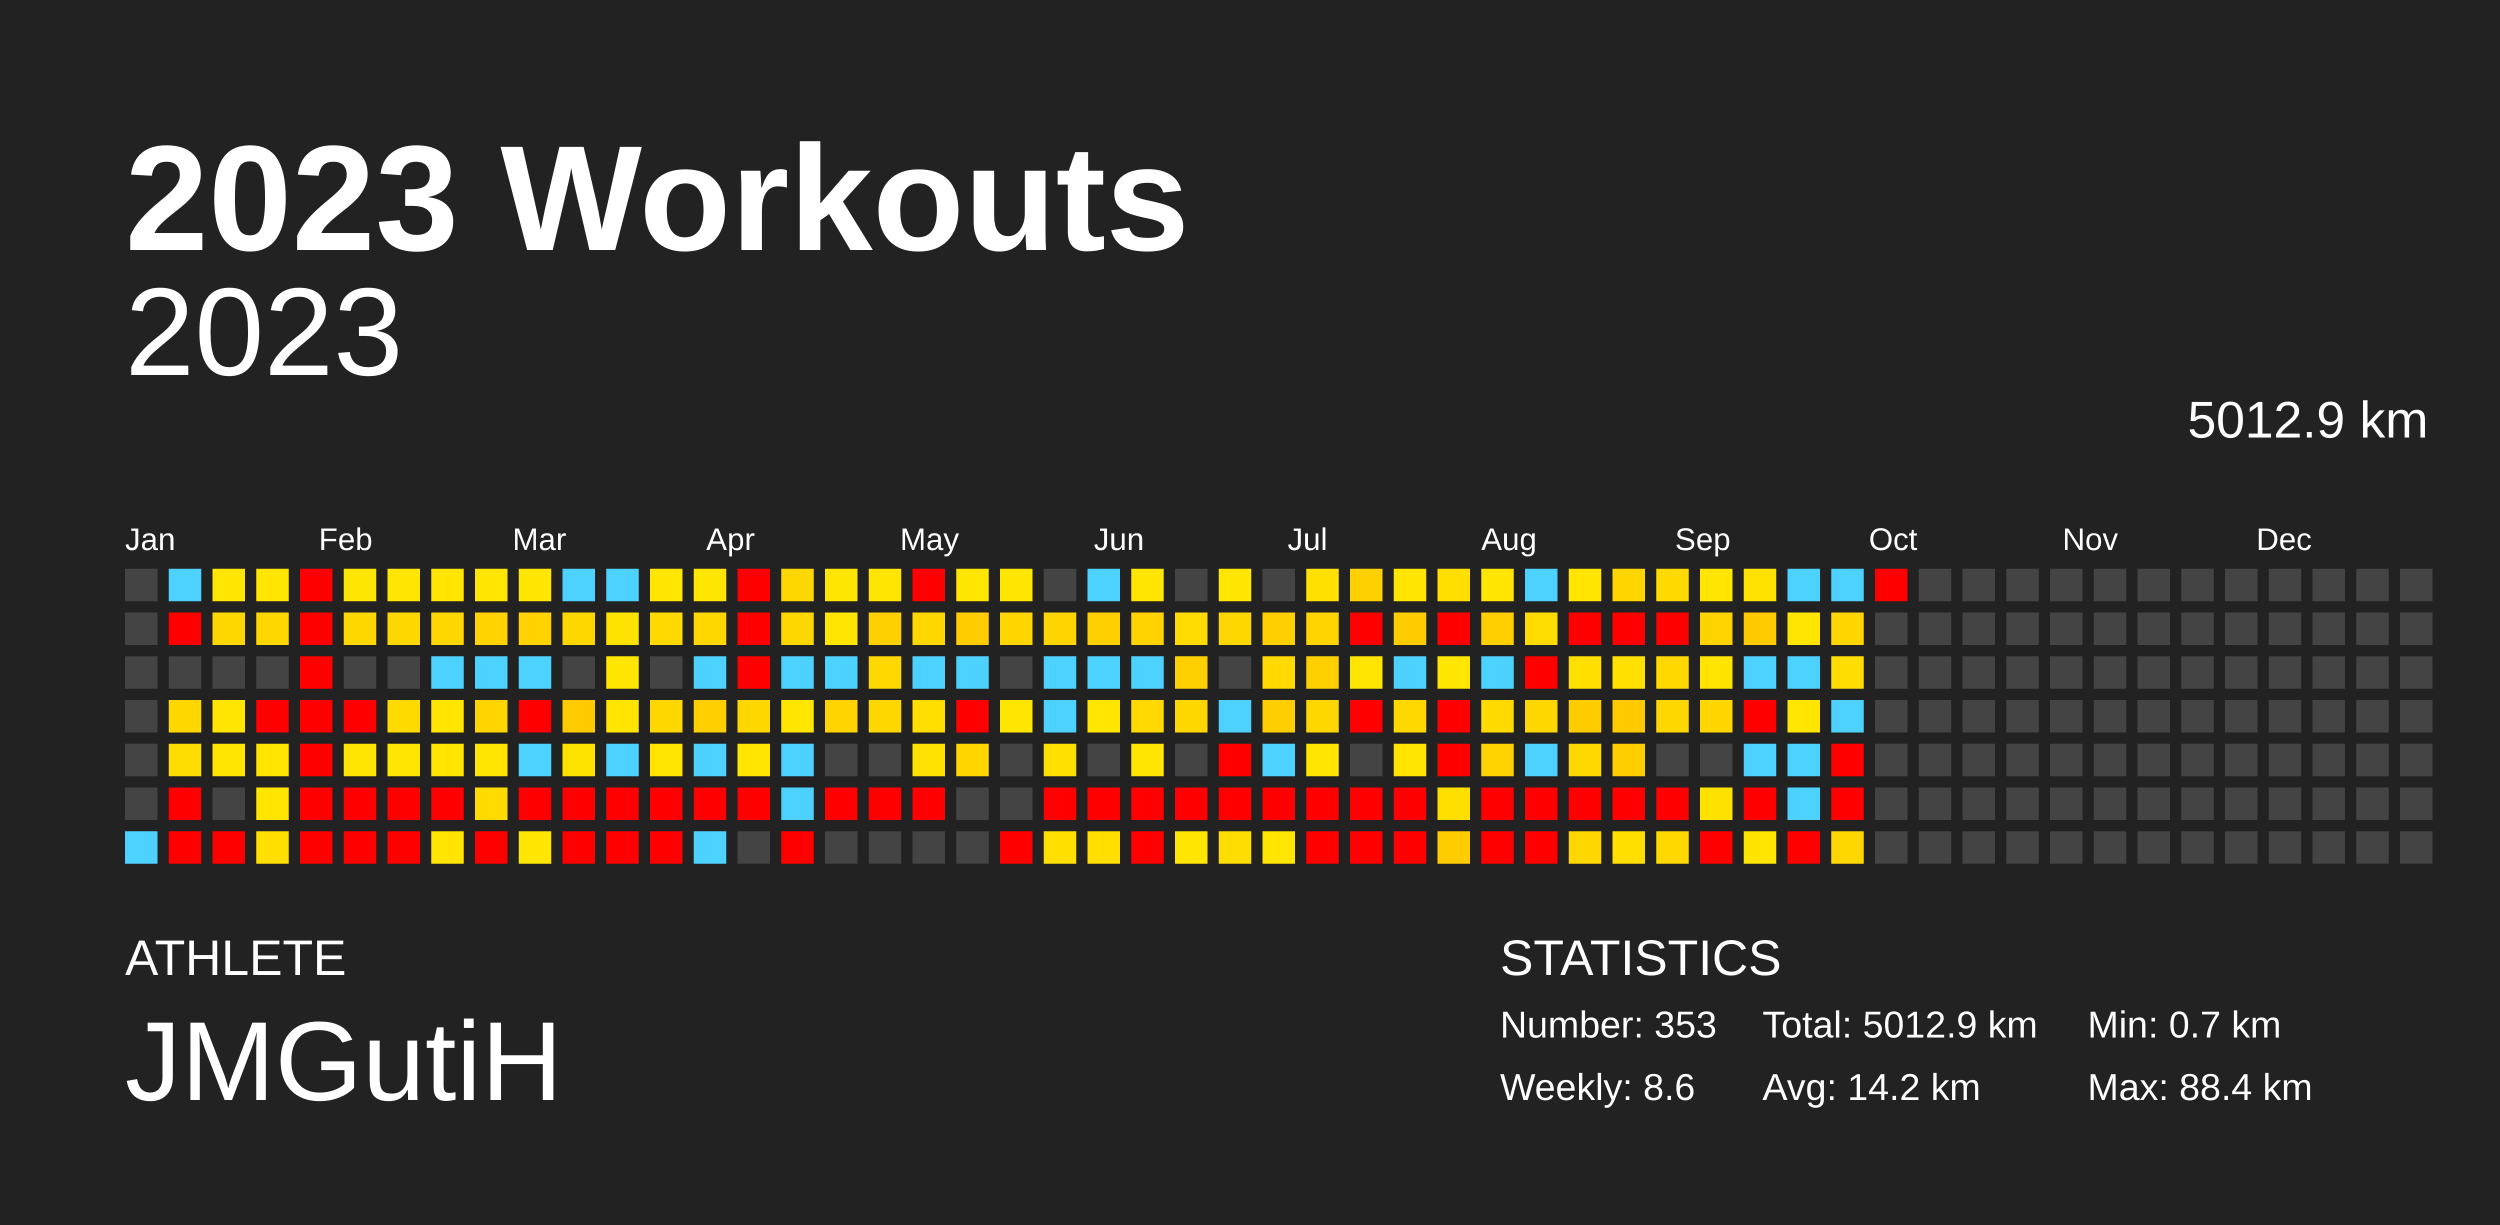
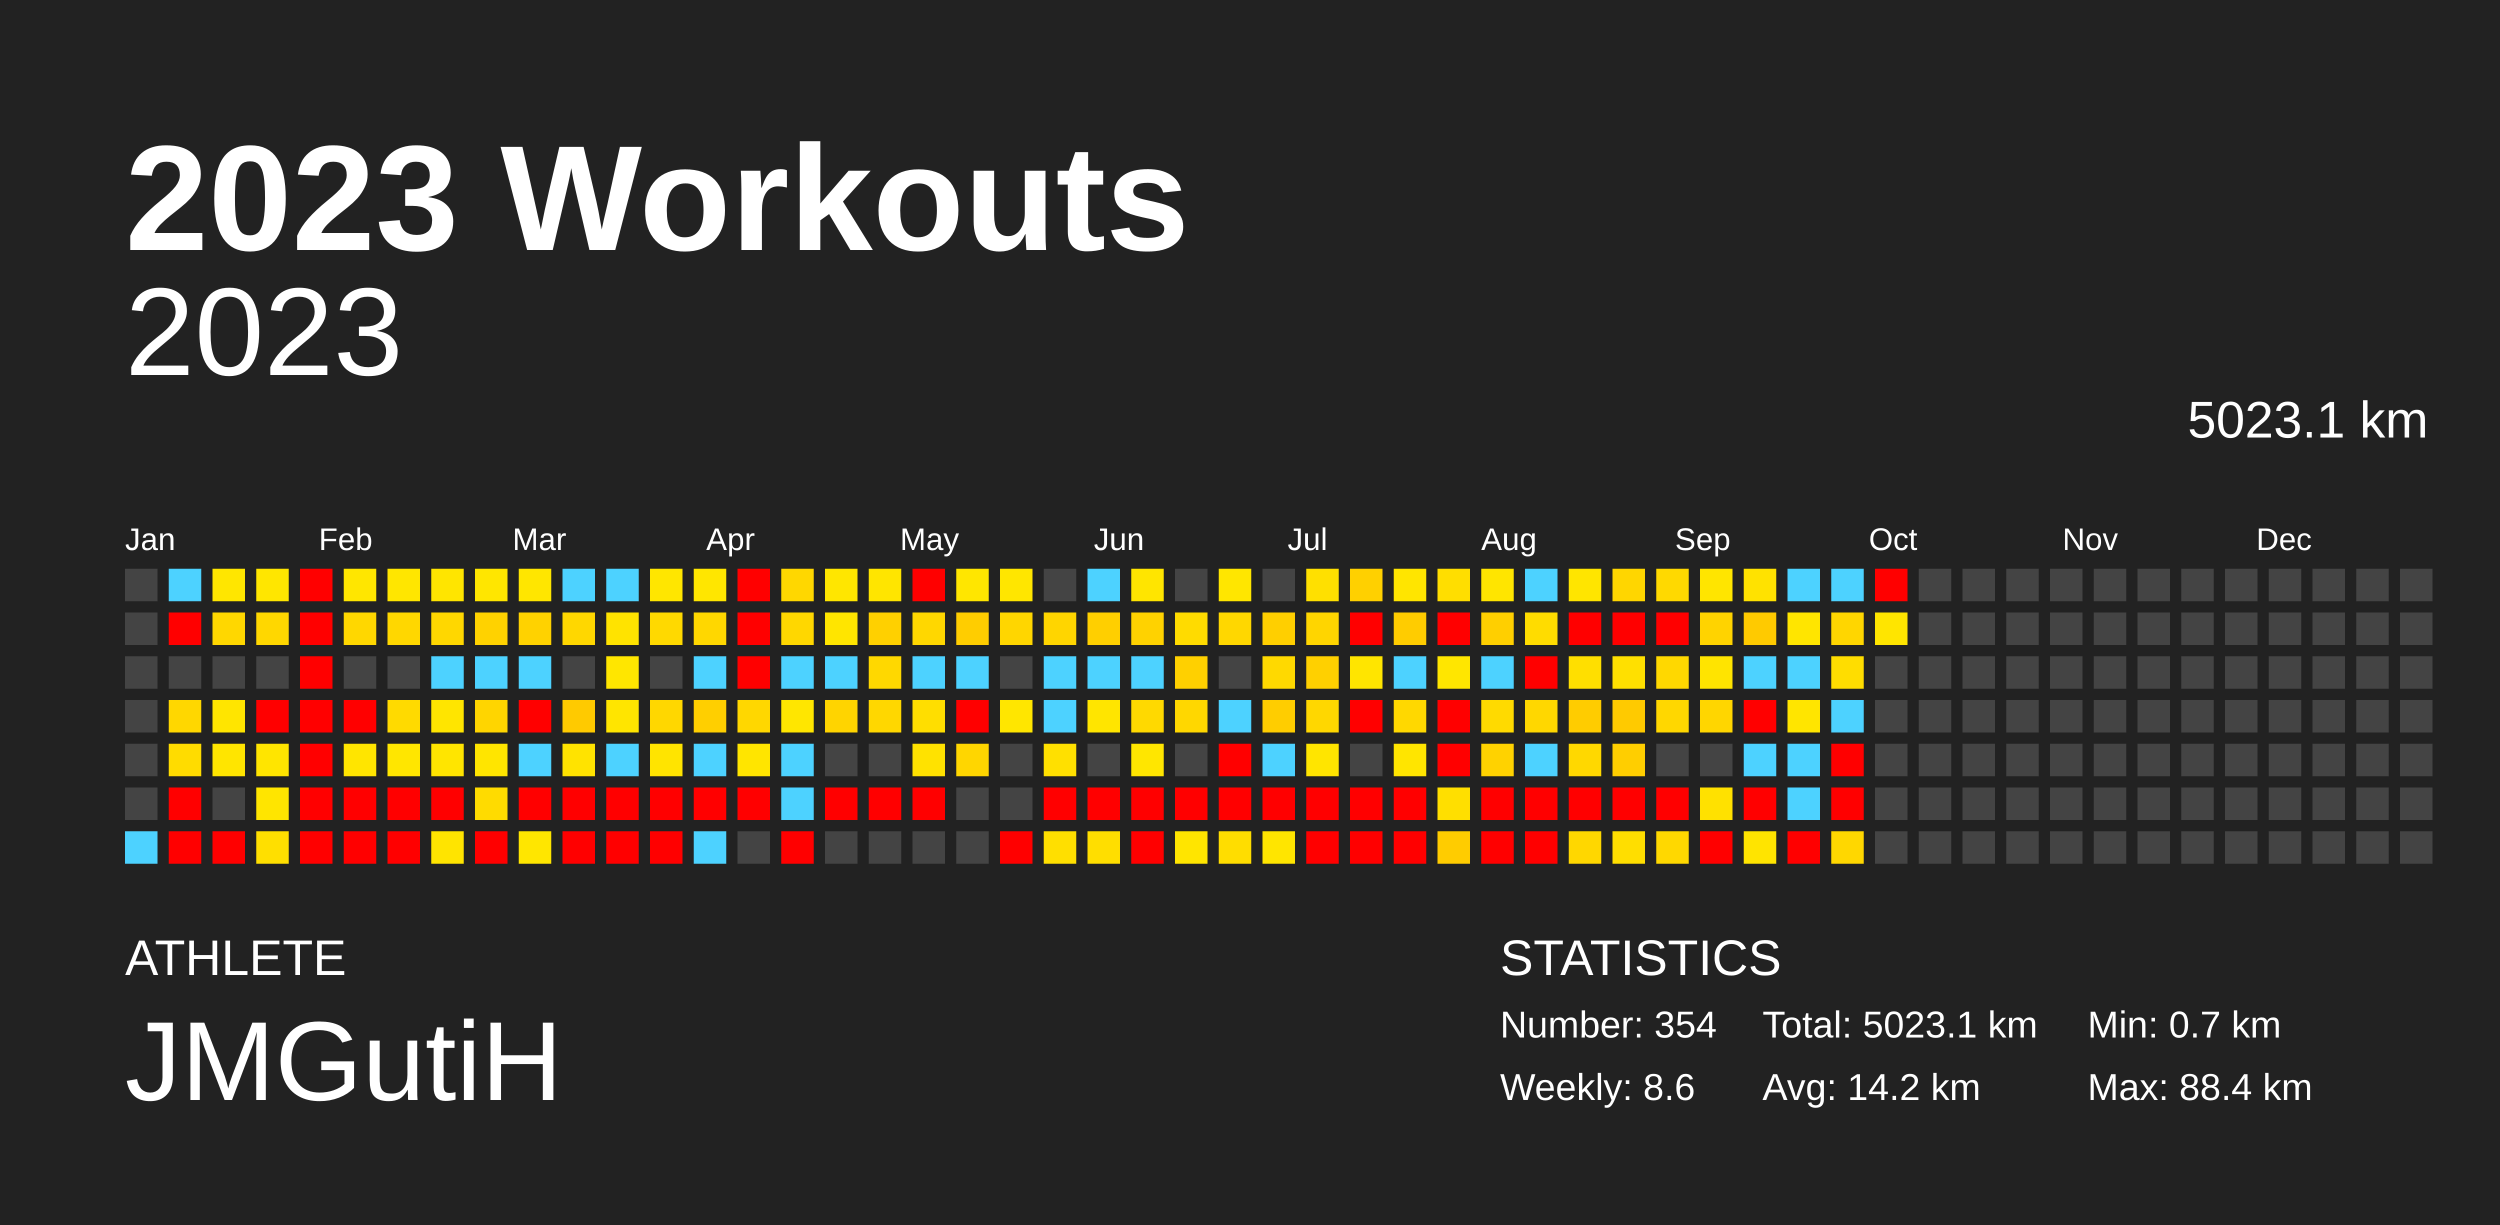
<svg xmlns="http://www.w3.org/2000/svg" baseProfile="full" height="98mm" version="1.1" viewBox="0,0,200,98" width="200mm">
  <defs />
  <rect fill="#222222" height="98" width="200" x="0" y="0" />
  <text fill="#FFFFFF" style="font-size:12px; font-family:Arial; font-weight:bold;" x="10" y="20">2023 Workouts</text>
  <text fill="#FFFFFF" style="font-size:4px; font-family:Arial" x="10" y="78">ATHLETE</text>
  <text fill="#FFFFFF" style="font-size:9px; font-family:Arial" x="10" y="88">JMGutiH</text>
  <text fill="#FFFFFF" style="font-size:4px; font-family:Arial" x="120" y="78">STATISTICS</text>
-   <text fill="#FFFFFF" style="font-size:3px; font-family:Arial" x="120" y="83">Number: 353</text>
+   <text fill="#FFFFFF" style="font-size:3px; font-family:Arial" x="120" y="83">Number: 354</text>
  <text fill="#FFFFFF" style="font-size:3px; font-family:Arial" x="120" y="88">Weekly: 8.6</text>
-   <text fill="#FFFFFF" style="font-size:3px; font-family:Arial" x="141" y="83">Total: 5012.9 km</text>
+   <text fill="#FFFFFF" style="font-size:3px; font-family:Arial" x="141" y="83">Total: 5023.1 km</text>
  <text fill="#FFFFFF" style="font-size:3px; font-family:Arial" x="141" y="88">Avg: 14.2 km</text>
  <text fill="#FFFFFF" style="font-size:3px; font-family:Arial" x="167" y="83">Min: 0.7 km</text>
  <text fill="#FFFFFF" style="font-size:3px; font-family:Arial" x="167" y="88">Max: 88.4 km</text>
  <text alignment-baseline="hanging" fill="#FFFFFF" style="font-size:10.0px; font-family:Arial;" x="10" y="30">2023</text>
-   <text alignment-baseline="hanging" fill="#FFFFFF" style="font-size:4.125px; font-family:Arial;" x="175" y="35">5012.9 km</text>
+   <text alignment-baseline="hanging" fill="#FFFFFF" style="font-size:4.125px; font-family:Arial;" x="175" y="35">5023.1 km</text>
  <text fill="#FFFFFF" style="font-size:2.5px; font-family:Arial" x="10.0" y="44">Jan</text>
  <text fill="#FFFFFF" style="font-size:2.5px; font-family:Arial" x="25.5" y="44">Feb</text>
  <text fill="#FFFFFF" style="font-size:2.5px; font-family:Arial" x="41.0" y="44">Mar</text>
  <text fill="#FFFFFF" style="font-size:2.5px; font-family:Arial" x="56.5" y="44">Apr</text>
  <text fill="#FFFFFF" style="font-size:2.5px; font-family:Arial" x="72.0" y="44">May</text>
  <text fill="#FFFFFF" style="font-size:2.5px; font-family:Arial" x="87.5" y="44">Jun</text>
  <text fill="#FFFFFF" style="font-size:2.5px; font-family:Arial" x="103.0" y="44">Jul</text>
  <text fill="#FFFFFF" style="font-size:2.5px; font-family:Arial" x="118.5" y="44">Aug</text>
  <text fill="#FFFFFF" style="font-size:2.5px; font-family:Arial" x="134.0" y="44">Sep</text>
  <text fill="#FFFFFF" style="font-size:2.5px; font-family:Arial" x="149.5" y="44">Oct</text>
  <text fill="#FFFFFF" style="font-size:2.5px; font-family:Arial" x="165.0" y="44">Nov</text>
  <text fill="#FFFFFF" style="font-size:2.5px; font-family:Arial" x="180.5" y="44">Dec</text>
  <rect fill="#444444" height="2.6" width="2.6" x="10.0" y="45.5" />
  <rect fill="#444444" height="2.6" width="2.6" x="10.0" y="49.0" />
  <rect fill="#444444" height="2.6" width="2.6" x="10.0" y="52.5" />
  <rect fill="#444444" height="2.6" width="2.6" x="10.0" y="56.0" />
  <rect fill="#444444" height="2.6" width="2.6" x="10.0" y="59.5" />
  <rect fill="#444444" height="2.6" width="2.6" x="10.0" y="63.0" />
  <rect fill="#4dd2ff" height="2.6" width="2.6" x="10.0" y="66.5" />
  <rect fill="#4dd2ff" height="2.6" width="2.6" x="13.5" y="45.5" />
  <rect fill="red" height="2.6" width="2.6" x="13.5" y="49.0" />
  <rect fill="#444444" height="2.6" width="2.6" x="13.5" y="52.5" />
  <rect fill="#ffd700" height="2.6" width="2.6" x="13.5" y="56.0" />
  <rect fill="#ffdc00" height="2.6" width="2.6" x="13.5" y="59.5" />
  <rect fill="red" height="2.6" width="2.6" x="13.5" y="63.0" />
  <rect fill="red" height="2.6" width="2.6" x="13.5" y="66.5" />
  <rect fill="#ffe600" height="2.6" width="2.6" x="17.0" y="45.5" />
  <rect fill="#ffd700" height="2.6" width="2.6" x="17.0" y="49.0" />
  <rect fill="#444444" height="2.6" width="2.6" x="17.0" y="52.5" />
  <rect fill="#ffe500" height="2.6" width="2.6" x="17.0" y="56.0" />
  <rect fill="#ffe500" height="2.6" width="2.6" x="17.0" y="59.5" />
  <rect fill="#444444" height="2.6" width="2.6" x="17.0" y="63.0" />
  <rect fill="red" height="2.6" width="2.6" x="17.0" y="66.5" />
  <rect fill="#ffe600" height="2.6" width="2.6" x="20.5" y="45.5" />
  <rect fill="#ffd700" height="2.6" width="2.6" x="20.5" y="49.0" />
  <rect fill="#444444" height="2.6" width="2.6" x="20.5" y="52.5" />
  <rect fill="red" height="2.6" width="2.6" x="20.5" y="56.0" />
  <rect fill="#ffe500" height="2.6" width="2.6" x="20.5" y="59.5" />
  <rect fill="#ffe500" height="2.6" width="2.6" x="20.5" y="63.0" />
  <rect fill="#ffdf00" height="2.6" width="2.6" x="20.5" y="66.5" />
  <rect fill="red" height="2.6" width="2.6" x="24.0" y="45.5" />
  <rect fill="red" height="2.6" width="2.6" x="24.0" y="49.0" />
  <rect fill="red" height="2.6" width="2.6" x="24.0" y="52.5" />
  <rect fill="red" height="2.6" width="2.6" x="24.0" y="56.0" />
  <rect fill="red" height="2.6" width="2.6" x="24.0" y="59.5" />
  <rect fill="red" height="2.6" width="2.6" x="24.0" y="63.0" />
  <rect fill="red" height="2.6" width="2.6" x="24.0" y="66.5" />
  <rect fill="#ffe600" height="2.6" width="2.6" x="27.5" y="45.5" />
  <rect fill="#ffd700" height="2.6" width="2.6" x="27.5" y="49.0" />
  <rect fill="#444444" height="2.6" width="2.6" x="27.5" y="52.5" />
  <rect fill="red" height="2.6" width="2.6" x="27.5" y="56.0" />
  <rect fill="#ffe500" height="2.6" width="2.6" x="27.5" y="59.5" />
  <rect fill="red" height="2.6" width="2.6" x="27.5" y="63.0" />
  <rect fill="red" height="2.6" width="2.6" x="27.5" y="66.5" />
  <rect fill="#ffe600" height="2.6" width="2.6" x="31.0" y="45.5" />
  <rect fill="#ffd700" height="2.6" width="2.6" x="31.0" y="49.0" />
  <rect fill="#444444" height="2.6" width="2.6" x="31.0" y="52.5" />
  <rect fill="#ffda00" height="2.6" width="2.6" x="31.0" y="56.0" />
  <rect fill="#ffe600" height="2.6" width="2.6" x="31.0" y="59.5" />
  <rect fill="red" height="2.6" width="2.6" x="31.0" y="63.0" />
  <rect fill="red" height="2.6" width="2.6" x="31.0" y="66.5" />
  <rect fill="#ffe500" height="2.6" width="2.6" x="34.5" y="45.5" />
  <rect fill="#ffd700" height="2.6" width="2.6" x="34.5" y="49.0" />
  <rect fill="#4dd2ff" height="2.6" width="2.6" x="34.5" y="52.5" />
  <rect fill="#ffe500" height="2.6" width="2.6" x="34.5" y="56.0" />
  <rect fill="#ffe500" height="2.6" width="2.6" x="34.5" y="59.5" />
  <rect fill="red" height="2.6" width="2.6" x="34.5" y="63.0" />
  <rect fill="#ffe400" height="2.6" width="2.6" x="34.5" y="66.5" />
  <rect fill="#ffe600" height="2.6" width="2.6" x="38.0" y="45.5" />
  <rect fill="#ffd200" height="2.6" width="2.6" x="38.0" y="49.0" />
  <rect fill="#4dd2ff" height="2.6" width="2.6" x="38.0" y="52.5" />
  <rect fill="#ffd500" height="2.6" width="2.6" x="38.0" y="56.0" />
  <rect fill="#ffe500" height="2.6" width="2.6" x="38.0" y="59.5" />
  <rect fill="#ffdb00" height="2.6" width="2.6" x="38.0" y="63.0" />
  <rect fill="red" height="2.6" width="2.6" x="38.0" y="66.5" />
  <rect fill="#ffe600" height="2.6" width="2.6" x="41.5" y="45.5" />
  <rect fill="#ffd200" height="2.6" width="2.6" x="41.5" y="49.0" />
  <rect fill="#4dd2ff" height="2.6" width="2.6" x="41.5" y="52.5" />
  <rect fill="red" height="2.6" width="2.6" x="41.5" y="56.0" />
  <rect fill="#4dd2ff" height="2.6" width="2.6" x="41.5" y="59.5" />
  <rect fill="red" height="2.6" width="2.6" x="41.5" y="63.0" />
  <rect fill="#ffe600" height="2.6" width="2.6" x="41.5" y="66.5" />
  <rect fill="#4dd2ff" height="2.6" width="2.6" x="45.0" y="45.5" />
  <rect fill="#ffd700" height="2.6" width="2.6" x="45.0" y="49.0" />
  <rect fill="#444444" height="2.6" width="2.6" x="45.0" y="52.5" />
  <rect fill="#ffca00" height="2.6" width="2.6" x="45.0" y="56.0" />
  <rect fill="#ffe300" height="2.6" width="2.6" x="45.0" y="59.5" />
  <rect fill="red" height="2.6" width="2.6" x="45.0" y="63.0" />
  <rect fill="red" height="2.6" width="2.6" x="45.0" y="66.5" />
  <rect fill="#4dd2ff" height="2.6" width="2.6" x="48.5" y="45.5" />
  <rect fill="#ffe300" height="2.6" width="2.6" x="48.5" y="49.0" />
  <rect fill="#ffe600" height="2.6" width="2.6" x="48.5" y="52.5" />
  <rect fill="#ffe500" height="2.6" width="2.6" x="48.5" y="56.0" />
  <rect fill="#4dd2ff" height="2.6" width="2.6" x="48.5" y="59.5" />
  <rect fill="red" height="2.6" width="2.6" x="48.5" y="63.0" />
  <rect fill="red" height="2.6" width="2.6" x="48.5" y="66.5" />
  <rect fill="#ffe600" height="2.6" width="2.6" x="52.0" y="45.5" />
  <rect fill="#ffd900" height="2.6" width="2.6" x="52.0" y="49.0" />
  <rect fill="#444444" height="2.6" width="2.6" x="52.0" y="52.5" />
  <rect fill="#ffd700" height="2.6" width="2.6" x="52.0" y="56.0" />
  <rect fill="#ffe400" height="2.6" width="2.6" x="52.0" y="59.5" />
  <rect fill="red" height="2.6" width="2.6" x="52.0" y="63.0" />
  <rect fill="red" height="2.6" width="2.6" x="52.0" y="66.5" />
  <rect fill="#ffe600" height="2.6" width="2.6" x="55.5" y="45.5" />
  <rect fill="#ffd700" height="2.6" width="2.6" x="55.5" y="49.0" />
  <rect fill="#4dd2ff" height="2.6" width="2.6" x="55.5" y="52.5" />
  <rect fill="#ffcf00" height="2.6" width="2.6" x="55.5" y="56.0" />
  <rect fill="#4dd2ff" height="2.6" width="2.6" x="55.5" y="59.5" />
  <rect fill="red" height="2.6" width="2.6" x="55.5" y="63.0" />
  <rect fill="#4dd2ff" height="2.6" width="2.6" x="55.5" y="66.5" />
  <rect fill="red" height="2.6" width="2.6" x="59.0" y="45.5" />
  <rect fill="red" height="2.6" width="2.6" x="59.0" y="49.0" />
  <rect fill="red" height="2.6" width="2.6" x="59.0" y="52.5" />
  <rect fill="#ffd700" height="2.6" width="2.6" x="59.0" y="56.0" />
  <rect fill="#ffe500" height="2.6" width="2.6" x="59.0" y="59.5" />
  <rect fill="red" height="2.6" width="2.6" x="59.0" y="63.0" />
  <rect fill="#444444" height="2.6" width="2.6" x="59.0" y="66.5" />
  <rect fill="#ffd700" height="2.6" width="2.6" x="62.5" y="45.5" />
  <rect fill="#ffd700" height="2.6" width="2.6" x="62.5" y="49.0" />
  <rect fill="#4dd2ff" height="2.6" width="2.6" x="62.5" y="52.5" />
  <rect fill="#ffe600" height="2.6" width="2.6" x="62.5" y="56.0" />
  <rect fill="#4dd2ff" height="2.6" width="2.6" x="62.5" y="59.5" />
  <rect fill="#4dd2ff" height="2.6" width="2.6" x="62.5" y="63.0" />
  <rect fill="red" height="2.6" width="2.6" x="62.5" y="66.5" />
  <rect fill="#ffe600" height="2.6" width="2.6" x="66.0" y="45.5" />
  <rect fill="#ffe500" height="2.6" width="2.6" x="66.0" y="49.0" />
  <rect fill="#4dd2ff" height="2.6" width="2.6" x="66.0" y="52.5" />
  <rect fill="#ffd400" height="2.6" width="2.6" x="66.0" y="56.0" />
  <rect fill="#444444" height="2.6" width="2.6" x="66.0" y="59.5" />
  <rect fill="red" height="2.6" width="2.6" x="66.0" y="63.0" />
  <rect fill="#444444" height="2.6" width="2.6" x="66.0" y="66.5" />
  <rect fill="#ffe500" height="2.6" width="2.6" x="69.5" y="45.5" />
  <rect fill="#ffd000" height="2.6" width="2.6" x="69.5" y="49.0" />
  <rect fill="#ffd800" height="2.6" width="2.6" x="69.5" y="52.5" />
  <rect fill="#ffd700" height="2.6" width="2.6" x="69.5" y="56.0" />
  <rect fill="#444444" height="2.6" width="2.6" x="69.5" y="59.5" />
  <rect fill="red" height="2.6" width="2.6" x="69.5" y="63.0" />
  <rect fill="#444444" height="2.6" width="2.6" x="69.5" y="66.5" />
  <rect fill="red" height="2.6" width="2.6" x="73.0" y="45.5" />
  <rect fill="#ffd700" height="2.6" width="2.6" x="73.0" y="49.0" />
  <rect fill="#4dd2ff" height="2.6" width="2.6" x="73.0" y="52.5" />
  <rect fill="#ffde00" height="2.6" width="2.6" x="73.0" y="56.0" />
  <rect fill="#ffe200" height="2.6" width="2.6" x="73.0" y="59.5" />
  <rect fill="red" height="2.6" width="2.6" x="73.0" y="63.0" />
  <rect fill="#444444" height="2.6" width="2.6" x="73.0" y="66.5" />
  <rect fill="#ffe600" height="2.6" width="2.6" x="76.5" y="45.5" />
  <rect fill="#ffcd00" height="2.6" width="2.6" x="76.5" y="49.0" />
  <rect fill="#4dd2ff" height="2.6" width="2.6" x="76.5" y="52.5" />
  <rect fill="red" height="2.6" width="2.6" x="76.5" y="56.0" />
  <rect fill="#ffd600" height="2.6" width="2.6" x="76.5" y="59.5" />
  <rect fill="#444444" height="2.6" width="2.6" x="76.5" y="63.0" />
  <rect fill="#444444" height="2.6" width="2.6" x="76.5" y="66.5" />
  <rect fill="#ffe600" height="2.6" width="2.6" x="80.0" y="45.5" />
  <rect fill="#ffd600" height="2.6" width="2.6" x="80.0" y="49.0" />
  <rect fill="#444444" height="2.6" width="2.6" x="80.0" y="52.5" />
  <rect fill="#ffe600" height="2.6" width="2.6" x="80.0" y="56.0" />
  <rect fill="#444444" height="2.6" width="2.6" x="80.0" y="59.5" />
  <rect fill="#444444" height="2.6" width="2.6" x="80.0" y="63.0" />
  <rect fill="red" height="2.6" width="2.6" x="80.0" y="66.5" />
  <rect fill="#444444" height="2.6" width="2.6" x="83.5" y="45.5" />
  <rect fill="#ffd500" height="2.6" width="2.6" x="83.5" y="49.0" />
  <rect fill="#4dd2ff" height="2.6" width="2.6" x="83.5" y="52.5" />
  <rect fill="#4dd2ff" height="2.6" width="2.6" x="83.5" y="56.0" />
  <rect fill="#ffe000" height="2.6" width="2.6" x="83.5" y="59.5" />
  <rect fill="red" height="2.6" width="2.6" x="83.5" y="63.0" />
  <rect fill="#ffdf00" height="2.6" width="2.6" x="83.5" y="66.5" />
  <rect fill="#4dd2ff" height="2.6" width="2.6" x="87.0" y="45.5" />
  <rect fill="#ffcf00" height="2.6" width="2.6" x="87.0" y="49.0" />
  <rect fill="#4dd2ff" height="2.6" width="2.6" x="87.0" y="52.5" />
  <rect fill="#ffe500" height="2.6" width="2.6" x="87.0" y="56.0" />
  <rect fill="#444444" height="2.6" width="2.6" x="87.0" y="59.5" />
  <rect fill="red" height="2.6" width="2.6" x="87.0" y="63.0" />
  <rect fill="#ffde00" height="2.6" width="2.6" x="87.0" y="66.5" />
  <rect fill="#ffe500" height="2.6" width="2.6" x="90.5" y="45.5" />
  <rect fill="#ffd200" height="2.6" width="2.6" x="90.5" y="49.0" />
  <rect fill="#4dd2ff" height="2.6" width="2.6" x="90.5" y="52.5" />
  <rect fill="#ffd900" height="2.6" width="2.6" x="90.5" y="56.0" />
  <rect fill="#ffe600" height="2.6" width="2.6" x="90.5" y="59.5" />
  <rect fill="red" height="2.6" width="2.6" x="90.5" y="63.0" />
  <rect fill="red" height="2.6" width="2.6" x="90.5" y="66.5" />
  <rect fill="#444444" height="2.6" width="2.6" x="94.0" y="45.5" />
  <rect fill="#ffdb00" height="2.6" width="2.6" x="94.0" y="49.0" />
  <rect fill="#ffd000" height="2.6" width="2.6" x="94.0" y="52.5" />
  <rect fill="#ffd700" height="2.6" width="2.6" x="94.0" y="56.0" />
  <rect fill="#444444" height="2.6" width="2.6" x="94.0" y="59.5" />
  <rect fill="red" height="2.6" width="2.6" x="94.0" y="63.0" />
  <rect fill="#ffe500" height="2.6" width="2.6" x="94.0" y="66.5" />
  <rect fill="#ffe600" height="2.6" width="2.6" x="97.5" y="45.5" />
  <rect fill="#ffd700" height="2.6" width="2.6" x="97.5" y="49.0" />
  <rect fill="#444444" height="2.6" width="2.6" x="97.5" y="52.5" />
  <rect fill="#4dd2ff" height="2.6" width="2.6" x="97.5" y="56.0" />
  <rect fill="red" height="2.6" width="2.6" x="97.5" y="59.5" />
  <rect fill="red" height="2.6" width="2.6" x="97.5" y="63.0" />
  <rect fill="#ffdd00" height="2.6" width="2.6" x="97.5" y="66.5" />
  <rect fill="#444444" height="2.6" width="2.6" x="101.0" y="45.5" />
  <rect fill="#ffcf00" height="2.6" width="2.6" x="101.0" y="49.0" />
  <rect fill="#ffd900" height="2.6" width="2.6" x="101.0" y="52.5" />
  <rect fill="#ffcd00" height="2.6" width="2.6" x="101.0" y="56.0" />
  <rect fill="#4dd2ff" height="2.6" width="2.6" x="101.0" y="59.5" />
  <rect fill="red" height="2.6" width="2.6" x="101.0" y="63.0" />
  <rect fill="#ffe500" height="2.6" width="2.6" x="101.0" y="66.5" />
  <rect fill="#ffe000" height="2.6" width="2.6" x="104.5" y="45.5" />
  <rect fill="#ffd500" height="2.6" width="2.6" x="104.5" y="49.0" />
  <rect fill="#ffd000" height="2.6" width="2.6" x="104.5" y="52.5" />
  <rect fill="#ffd700" height="2.6" width="2.6" x="104.5" y="56.0" />
  <rect fill="#ffe500" height="2.6" width="2.6" x="104.5" y="59.5" />
  <rect fill="red" height="2.6" width="2.6" x="104.5" y="63.0" />
  <rect fill="red" height="2.6" width="2.6" x="104.5" y="66.5" />
  <rect fill="#ffd000" height="2.6" width="2.6" x="108.0" y="45.5" />
  <rect fill="red" height="2.6" width="2.6" x="108.0" y="49.0" />
  <rect fill="#ffe500" height="2.6" width="2.6" x="108.0" y="52.5" />
  <rect fill="red" height="2.6" width="2.6" x="108.0" y="56.0" />
  <rect fill="#444444" height="2.6" width="2.6" x="108.0" y="59.5" />
  <rect fill="red" height="2.6" width="2.6" x="108.0" y="63.0" />
  <rect fill="red" height="2.6" width="2.6" x="108.0" y="66.5" />
  <rect fill="#ffe500" height="2.6" width="2.6" x="111.5" y="45.5" />
  <rect fill="#ffcc00" height="2.6" width="2.6" x="111.5" y="49.0" />
  <rect fill="#4dd2ff" height="2.6" width="2.6" x="111.5" y="52.5" />
  <rect fill="#ffd800" height="2.6" width="2.6" x="111.5" y="56.0" />
  <rect fill="#ffe500" height="2.6" width="2.6" x="111.5" y="59.5" />
  <rect fill="red" height="2.6" width="2.6" x="111.5" y="63.0" />
  <rect fill="red" height="2.6" width="2.6" x="111.5" y="66.5" />
  <rect fill="#ffde00" height="2.6" width="2.6" x="115.0" y="45.5" />
  <rect fill="red" height="2.6" width="2.6" x="115.0" y="49.0" />
  <rect fill="#ffe600" height="2.6" width="2.6" x="115.0" y="52.5" />
  <rect fill="red" height="2.6" width="2.6" x="115.0" y="56.0" />
  <rect fill="red" height="2.6" width="2.6" x="115.0" y="59.5" />
  <rect fill="#ffdf00" height="2.6" width="2.6" x="115.0" y="63.0" />
  <rect fill="#ffcc00" height="2.6" width="2.6" x="115.0" y="66.5" />
  <rect fill="#ffe500" height="2.6" width="2.6" x="118.5" y="45.5" />
  <rect fill="#ffcf00" height="2.6" width="2.6" x="118.5" y="49.0" />
  <rect fill="#4dd2ff" height="2.6" width="2.6" x="118.5" y="52.5" />
  <rect fill="#ffda00" height="2.6" width="2.6" x="118.5" y="56.0" />
  <rect fill="#ffd200" height="2.6" width="2.6" x="118.5" y="59.5" />
  <rect fill="red" height="2.6" width="2.6" x="118.5" y="63.0" />
  <rect fill="red" height="2.6" width="2.6" x="118.5" y="66.5" />
  <rect fill="#4dd2ff" height="2.6" width="2.6" x="122.0" y="45.5" />
  <rect fill="#ffdc00" height="2.6" width="2.6" x="122.0" y="49.0" />
  <rect fill="red" height="2.6" width="2.6" x="122.0" y="52.5" />
  <rect fill="#ffd700" height="2.6" width="2.6" x="122.0" y="56.0" />
  <rect fill="#4dd2ff" height="2.6" width="2.6" x="122.0" y="59.5" />
  <rect fill="red" height="2.6" width="2.6" x="122.0" y="63.0" />
  <rect fill="red" height="2.6" width="2.6" x="122.0" y="66.5" />
  <rect fill="#ffe500" height="2.6" width="2.6" x="125.5" y="45.5" />
  <rect fill="red" height="2.6" width="2.6" x="125.5" y="49.0" />
  <rect fill="#ffdf00" height="2.6" width="2.6" x="125.5" y="52.5" />
  <rect fill="#ffcc00" height="2.6" width="2.6" x="125.5" y="56.0" />
  <rect fill="#ffd800" height="2.6" width="2.6" x="125.5" y="59.5" />
  <rect fill="red" height="2.6" width="2.6" x="125.5" y="63.0" />
  <rect fill="#ffd700" height="2.6" width="2.6" x="125.5" y="66.5" />
  <rect fill="#ffd600" height="2.6" width="2.6" x="129.0" y="45.5" />
  <rect fill="red" height="2.6" width="2.6" x="129.0" y="49.0" />
  <rect fill="#ffe000" height="2.6" width="2.6" x="129.0" y="52.5" />
  <rect fill="#ffca00" height="2.6" width="2.6" x="129.0" y="56.0" />
  <rect fill="#ffce00" height="2.6" width="2.6" x="129.0" y="59.5" />
  <rect fill="red" height="2.6" width="2.6" x="129.0" y="63.0" />
  <rect fill="#ffde00" height="2.6" width="2.6" x="129.0" y="66.5" />
  <rect fill="#ffd900" height="2.6" width="2.6" x="132.5" y="45.5" />
  <rect fill="red" height="2.6" width="2.6" x="132.5" y="49.0" />
  <rect fill="#ffd800" height="2.6" width="2.6" x="132.5" y="52.5" />
  <rect fill="#ffd700" height="2.6" width="2.6" x="132.5" y="56.0" />
  <rect fill="#444444" height="2.6" width="2.6" x="132.5" y="59.5" />
  <rect fill="red" height="2.6" width="2.6" x="132.5" y="63.0" />
  <rect fill="#ffd800" height="2.6" width="2.6" x="132.5" y="66.5" />
  <rect fill="#ffe500" height="2.6" width="2.6" x="136.0" y="45.5" />
  <rect fill="#ffd300" height="2.6" width="2.6" x="136.0" y="49.0" />
  <rect fill="#ffe400" height="2.6" width="2.6" x="136.0" y="52.5" />
  <rect fill="#ffd600" height="2.6" width="2.6" x="136.0" y="56.0" />
  <rect fill="#444444" height="2.6" width="2.6" x="136.0" y="59.5" />
  <rect fill="#ffe100" height="2.6" width="2.6" x="136.0" y="63.0" />
  <rect fill="red" height="2.6" width="2.6" x="136.0" y="66.5" />
  <rect fill="#ffe200" height="2.6" width="2.6" x="139.5" y="45.5" />
  <rect fill="#ffca00" height="2.6" width="2.6" x="139.5" y="49.0" />
  <rect fill="#4dd2ff" height="2.6" width="2.6" x="139.5" y="52.5" />
  <rect fill="red" height="2.6" width="2.6" x="139.5" y="56.0" />
  <rect fill="#4dd2ff" height="2.6" width="2.6" x="139.5" y="59.5" />
  <rect fill="red" height="2.6" width="2.6" x="139.5" y="63.0" />
  <rect fill="#ffe400" height="2.6" width="2.6" x="139.5" y="66.5" />
  <rect fill="#4dd2ff" height="2.6" width="2.6" x="143.0" y="45.5" />
  <rect fill="#ffe500" height="2.6" width="2.6" x="143.0" y="49.0" />
  <rect fill="#4dd2ff" height="2.6" width="2.6" x="143.0" y="52.5" />
  <rect fill="#ffe500" height="2.6" width="2.6" x="143.0" y="56.0" />
  <rect fill="#4dd2ff" height="2.6" width="2.6" x="143.0" y="59.5" />
  <rect fill="#4dd2ff" height="2.6" width="2.6" x="143.0" y="63.0" />
  <rect fill="red" height="2.6" width="2.6" x="143.0" y="66.5" />
  <rect fill="#4dd2ff" height="2.6" width="2.6" x="146.5" y="45.5" />
  <rect fill="#ffd600" height="2.6" width="2.6" x="146.5" y="49.0" />
  <rect fill="#ffdd00" height="2.6" width="2.6" x="146.5" y="52.5" />
  <rect fill="#4dd2ff" height="2.6" width="2.6" x="146.5" y="56.0" />
  <rect fill="red" height="2.6" width="2.6" x="146.5" y="59.5" />
  <rect fill="red" height="2.6" width="2.6" x="146.5" y="63.0" />
  <rect fill="#ffd700" height="2.6" width="2.6" x="146.5" y="66.5" />
  <rect fill="red" height="2.6" width="2.6" x="150.0" y="45.5" />
-   <rect fill="#444444" height="2.6" width="2.6" x="150.0" y="49.0" />
+   <rect fill="#ffe500" height="2.6" width="2.6" x="150.0" y="49.0" />
  <rect fill="#444444" height="2.6" width="2.6" x="150.0" y="52.5" />
  <rect fill="#444444" height="2.6" width="2.6" x="150.0" y="56.0" />
  <rect fill="#444444" height="2.6" width="2.6" x="150.0" y="59.5" />
  <rect fill="#444444" height="2.6" width="2.6" x="150.0" y="63.0" />
  <rect fill="#444444" height="2.6" width="2.6" x="150.0" y="66.5" />
  <rect fill="#444444" height="2.6" width="2.6" x="153.5" y="45.5" />
  <rect fill="#444444" height="2.6" width="2.6" x="153.5" y="49.0" />
  <rect fill="#444444" height="2.6" width="2.6" x="153.5" y="52.5" />
  <rect fill="#444444" height="2.6" width="2.6" x="153.5" y="56.0" />
  <rect fill="#444444" height="2.6" width="2.6" x="153.5" y="59.5" />
  <rect fill="#444444" height="2.6" width="2.6" x="153.5" y="63.0" />
  <rect fill="#444444" height="2.6" width="2.6" x="153.5" y="66.5" />
  <rect fill="#444444" height="2.6" width="2.6" x="157.0" y="45.5" />
  <rect fill="#444444" height="2.6" width="2.6" x="157.0" y="49.0" />
  <rect fill="#444444" height="2.6" width="2.6" x="157.0" y="52.5" />
  <rect fill="#444444" height="2.6" width="2.6" x="157.0" y="56.0" />
  <rect fill="#444444" height="2.6" width="2.6" x="157.0" y="59.5" />
  <rect fill="#444444" height="2.6" width="2.6" x="157.0" y="63.0" />
  <rect fill="#444444" height="2.6" width="2.6" x="157.0" y="66.5" />
  <rect fill="#444444" height="2.6" width="2.6" x="160.5" y="45.5" />
  <rect fill="#444444" height="2.6" width="2.6" x="160.5" y="49.0" />
  <rect fill="#444444" height="2.6" width="2.6" x="160.5" y="52.5" />
  <rect fill="#444444" height="2.6" width="2.6" x="160.5" y="56.0" />
  <rect fill="#444444" height="2.6" width="2.6" x="160.5" y="59.5" />
  <rect fill="#444444" height="2.6" width="2.6" x="160.5" y="63.0" />
  <rect fill="#444444" height="2.6" width="2.6" x="160.5" y="66.5" />
  <rect fill="#444444" height="2.6" width="2.6" x="164.0" y="45.5" />
  <rect fill="#444444" height="2.6" width="2.6" x="164.0" y="49.0" />
  <rect fill="#444444" height="2.6" width="2.6" x="164.0" y="52.5" />
  <rect fill="#444444" height="2.6" width="2.6" x="164.0" y="56.0" />
  <rect fill="#444444" height="2.6" width="2.6" x="164.0" y="59.5" />
  <rect fill="#444444" height="2.6" width="2.6" x="164.0" y="63.0" />
  <rect fill="#444444" height="2.6" width="2.6" x="164.0" y="66.5" />
  <rect fill="#444444" height="2.6" width="2.6" x="167.5" y="45.5" />
  <rect fill="#444444" height="2.6" width="2.6" x="167.5" y="49.0" />
  <rect fill="#444444" height="2.6" width="2.6" x="167.5" y="52.5" />
  <rect fill="#444444" height="2.6" width="2.6" x="167.5" y="56.0" />
  <rect fill="#444444" height="2.6" width="2.6" x="167.5" y="59.5" />
  <rect fill="#444444" height="2.6" width="2.6" x="167.5" y="63.0" />
  <rect fill="#444444" height="2.6" width="2.6" x="167.5" y="66.5" />
  <rect fill="#444444" height="2.6" width="2.6" x="171.0" y="45.5" />
  <rect fill="#444444" height="2.6" width="2.6" x="171.0" y="49.0" />
  <rect fill="#444444" height="2.6" width="2.6" x="171.0" y="52.5" />
  <rect fill="#444444" height="2.6" width="2.6" x="171.0" y="56.0" />
  <rect fill="#444444" height="2.6" width="2.6" x="171.0" y="59.5" />
  <rect fill="#444444" height="2.6" width="2.6" x="171.0" y="63.0" />
  <rect fill="#444444" height="2.6" width="2.6" x="171.0" y="66.5" />
  <rect fill="#444444" height="2.6" width="2.6" x="174.5" y="45.5" />
  <rect fill="#444444" height="2.6" width="2.6" x="174.5" y="49.0" />
  <rect fill="#444444" height="2.6" width="2.6" x="174.5" y="52.5" />
  <rect fill="#444444" height="2.6" width="2.6" x="174.5" y="56.0" />
  <rect fill="#444444" height="2.6" width="2.6" x="174.5" y="59.5" />
  <rect fill="#444444" height="2.6" width="2.6" x="174.5" y="63.0" />
  <rect fill="#444444" height="2.6" width="2.6" x="174.5" y="66.5" />
  <rect fill="#444444" height="2.6" width="2.6" x="178.0" y="45.5" />
  <rect fill="#444444" height="2.6" width="2.6" x="178.0" y="49.0" />
  <rect fill="#444444" height="2.6" width="2.6" x="178.0" y="52.5" />
  <rect fill="#444444" height="2.6" width="2.6" x="178.0" y="56.0" />
  <rect fill="#444444" height="2.6" width="2.6" x="178.0" y="59.5" />
  <rect fill="#444444" height="2.6" width="2.6" x="178.0" y="63.0" />
  <rect fill="#444444" height="2.6" width="2.6" x="178.0" y="66.5" />
  <rect fill="#444444" height="2.6" width="2.6" x="181.5" y="45.5" />
  <rect fill="#444444" height="2.6" width="2.6" x="181.5" y="49.0" />
  <rect fill="#444444" height="2.6" width="2.6" x="181.5" y="52.5" />
  <rect fill="#444444" height="2.6" width="2.6" x="181.5" y="56.0" />
  <rect fill="#444444" height="2.6" width="2.6" x="181.5" y="59.5" />
  <rect fill="#444444" height="2.6" width="2.6" x="181.5" y="63.0" />
  <rect fill="#444444" height="2.6" width="2.6" x="181.5" y="66.5" />
  <rect fill="#444444" height="2.6" width="2.6" x="185.0" y="45.5" />
  <rect fill="#444444" height="2.6" width="2.6" x="185.0" y="49.0" />
  <rect fill="#444444" height="2.6" width="2.6" x="185.0" y="52.5" />
  <rect fill="#444444" height="2.6" width="2.6" x="185.0" y="56.0" />
  <rect fill="#444444" height="2.6" width="2.6" x="185.0" y="59.5" />
  <rect fill="#444444" height="2.6" width="2.6" x="185.0" y="63.0" />
  <rect fill="#444444" height="2.6" width="2.6" x="185.0" y="66.5" />
  <rect fill="#444444" height="2.6" width="2.6" x="188.5" y="45.5" />
  <rect fill="#444444" height="2.6" width="2.6" x="188.5" y="49.0" />
  <rect fill="#444444" height="2.6" width="2.6" x="188.5" y="52.5" />
  <rect fill="#444444" height="2.6" width="2.6" x="188.5" y="56.0" />
  <rect fill="#444444" height="2.6" width="2.6" x="188.5" y="59.5" />
  <rect fill="#444444" height="2.6" width="2.6" x="188.5" y="63.0" />
  <rect fill="#444444" height="2.6" width="2.6" x="188.5" y="66.5" />
  <rect fill="#444444" height="2.6" width="2.6" x="192.0" y="45.5" />
  <rect fill="#444444" height="2.6" width="2.6" x="192.0" y="49.0" />
  <rect fill="#444444" height="2.6" width="2.6" x="192.0" y="52.5" />
  <rect fill="#444444" height="2.6" width="2.6" x="192.0" y="56.0" />
  <rect fill="#444444" height="2.6" width="2.6" x="192.0" y="59.5" />
  <rect fill="#444444" height="2.6" width="2.6" x="192.0" y="63.0" />
  <rect fill="#444444" height="2.6" width="2.6" x="192.0" y="66.5" />
</svg>
